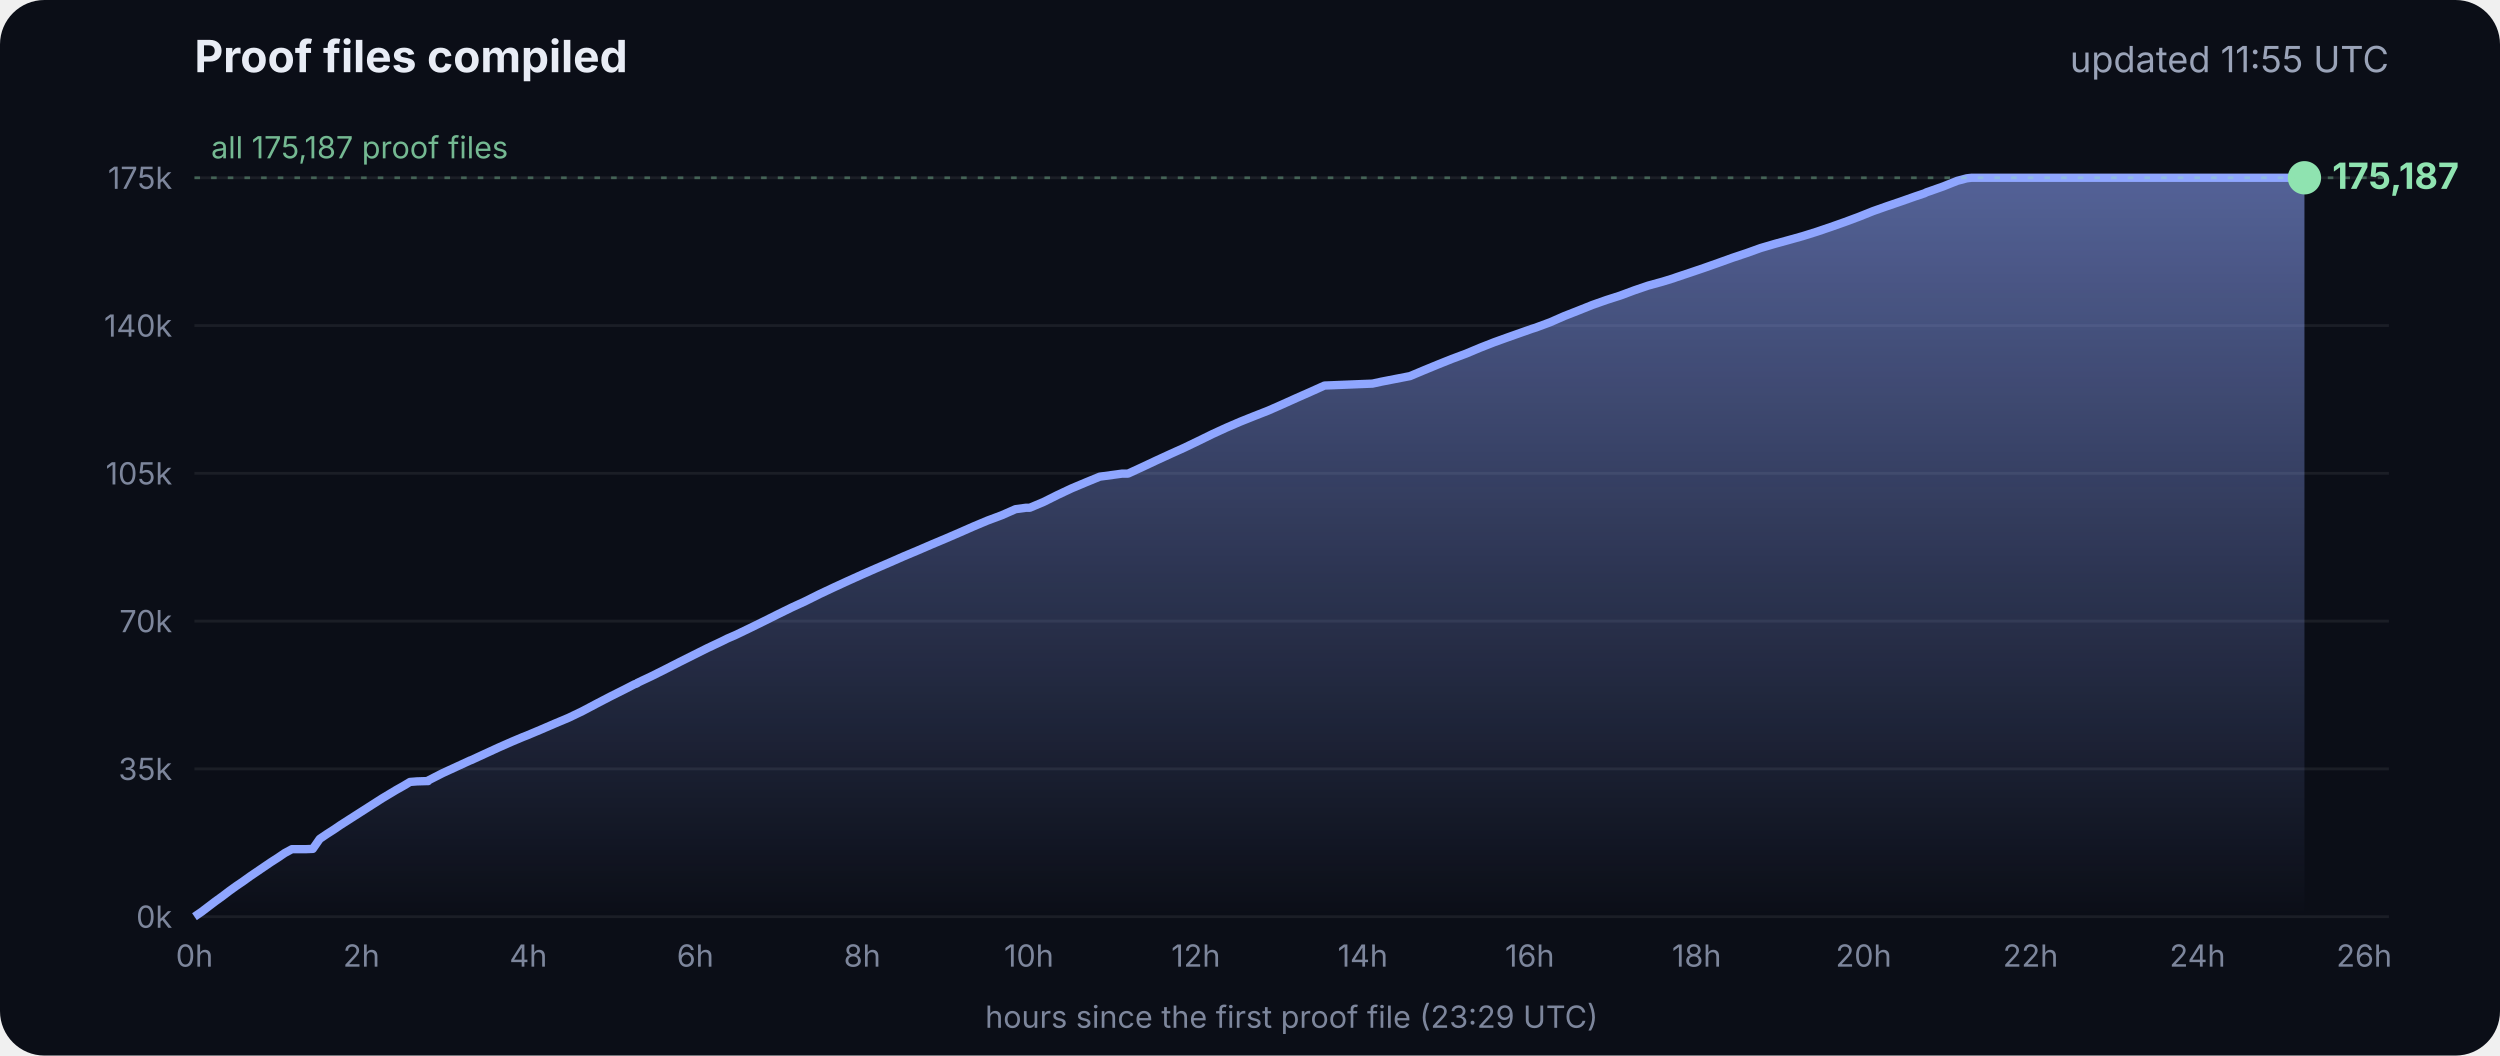
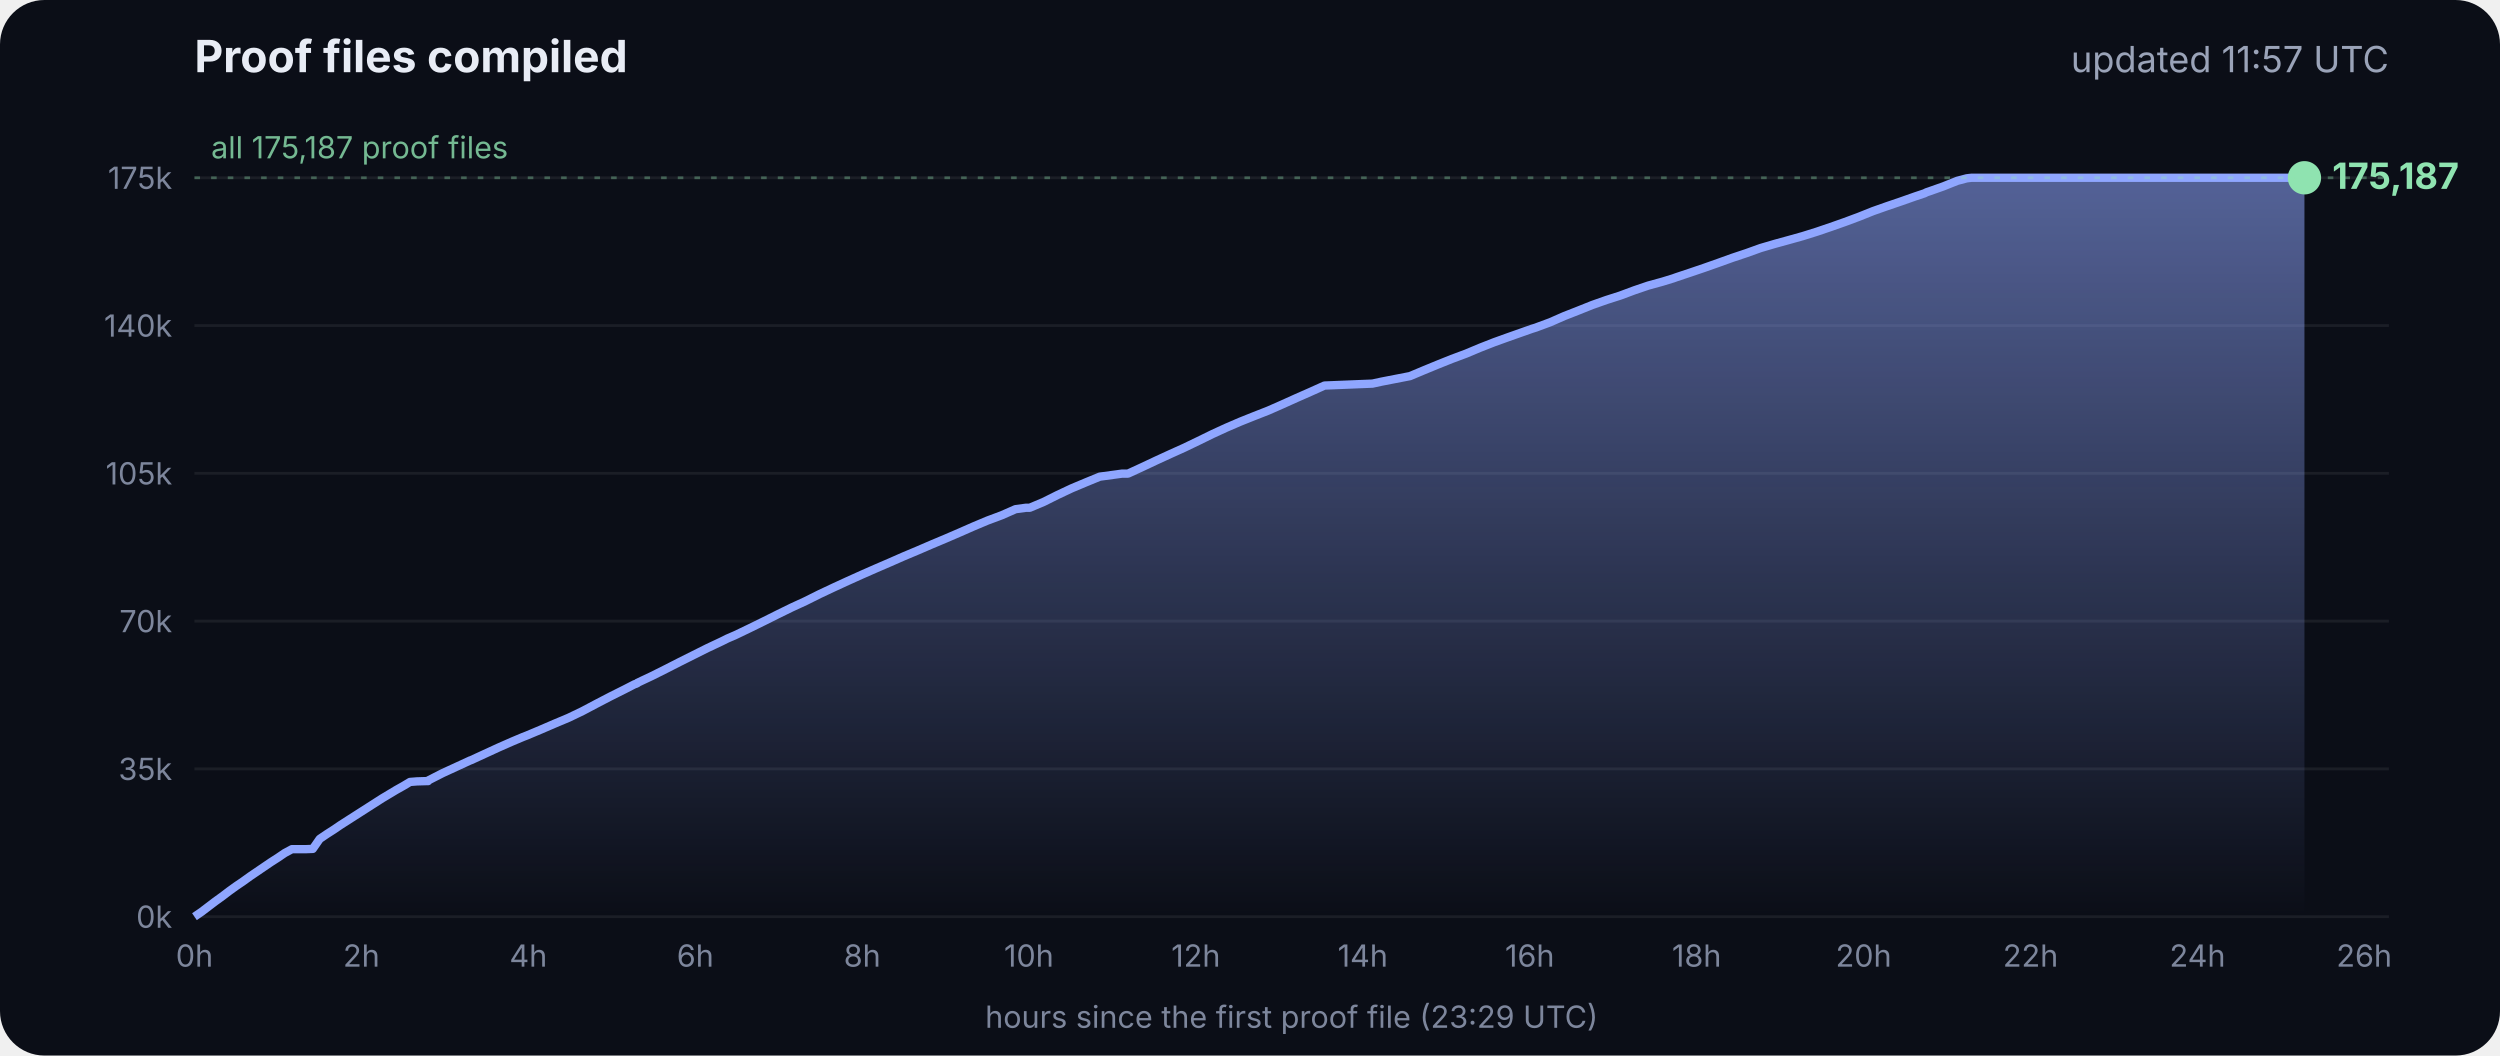
<svg xmlns="http://www.w3.org/2000/svg" viewBox="0 0 900 380" font-family="Inter, -apple-system, Segoe UI, sans-serif">
  <defs>
    <linearGradient id="g" x1="0" y1="0" x2="0" y2="1">
      <stop offset="0" stop-color="#8fa6ff" stop-opacity=".55" />
      <stop offset="1" stop-color="#8fa6ff" stop-opacity="0" />
    </linearGradient>
  </defs>
  <rect width="900" height="380" rx="16" fill="#0b0e17" />
  <text x="70" y="26" fill="#e8ecf5" font-size="16" font-weight="700">Proof files compiled</text>
-   <text x="860" y="26" fill="#9aa3b8" font-size="13" text-anchor="end">updated 11:55 UTC</text>
+   <text x="860" y="26" fill="#9aa3b8" font-size="13" text-anchor="end">updated 11:57 UTC</text>
  <line x1="70" x2="860" y1="330.0" y2="330.0" stroke="#ffffff" stroke-opacity=".07" />
  <text x="62" y="334.0" fill="#7d869c" font-size="11" text-anchor="end">0k</text>
  <line x1="70" x2="860" y1="276.8" y2="276.8" stroke="#ffffff" stroke-opacity=".07" />
  <text x="62" y="280.8" fill="#7d869c" font-size="11" text-anchor="end">35k</text>
  <line x1="70" x2="860" y1="223.6" y2="223.6" stroke="#ffffff" stroke-opacity=".07" />
  <text x="62" y="227.6" fill="#7d869c" font-size="11" text-anchor="end">70k</text>
  <line x1="70" x2="860" y1="170.4" y2="170.4" stroke="#ffffff" stroke-opacity=".07" />
  <text x="62" y="174.4" fill="#7d869c" font-size="11" text-anchor="end">105k</text>
  <line x1="70" x2="860" y1="117.2" y2="117.2" stroke="#ffffff" stroke-opacity=".07" />
  <text x="62" y="121.2" fill="#7d869c" font-size="11" text-anchor="end">140k</text>
  <line x1="70" x2="860" y1="64.0" y2="64.0" stroke="#ffffff" stroke-opacity=".07" />
  <text x="62" y="68.0" fill="#7d869c" font-size="11" text-anchor="end">175k</text>
  <text x="70.0" y="348" fill="#7d869c" font-size="11" text-anchor="middle">0h</text>
  <text x="130.1" y="348" fill="#7d869c" font-size="11" text-anchor="middle">2h</text>
  <text x="190.2" y="348" fill="#7d869c" font-size="11" text-anchor="middle">4h</text>
  <text x="250.3" y="348" fill="#7d869c" font-size="11" text-anchor="middle">6h</text>
  <text x="310.4" y="348" fill="#7d869c" font-size="11" text-anchor="middle">8h</text>
  <text x="370.4" y="348" fill="#7d869c" font-size="11" text-anchor="middle">10h</text>
  <text x="430.5" y="348" fill="#7d869c" font-size="11" text-anchor="middle">12h</text>
  <text x="490.6" y="348" fill="#7d869c" font-size="11" text-anchor="middle">14h</text>
  <text x="550.7" y="348" fill="#7d869c" font-size="11" text-anchor="middle">16h</text>
  <text x="610.8" y="348" fill="#7d869c" font-size="11" text-anchor="middle">18h</text>
  <text x="670.9" y="348" fill="#7d869c" font-size="11" text-anchor="middle">20h</text>
  <text x="731.0" y="348" fill="#7d869c" font-size="11" text-anchor="middle">22h</text>
  <text x="791.1" y="348" fill="#7d869c" font-size="11" text-anchor="middle">24h</text>
  <text x="851.1" y="348" fill="#7d869c" font-size="11" text-anchor="middle">26h</text>
  <polygon points="70.0,330.0 70.0,330.0 72.5,328.3 75.0,326.4 77.5,324.5 80.0,322.7 82.5,320.8 85.0,319.0 87.5,317.3 90.0,315.5 92.5,313.8 95.0,312.1 97.5,310.4 100.0,308.8 102.5,307.1 105.1,305.7 107.6,305.7 110.1,305.7 112.6,305.6 115.1,302.0 117.6,300.3 120.1,298.7 122.6,297.0 125.1,295.4 127.6,293.8 130.1,292.2 132.6,290.6 135.1,289.0 137.6,287.4 140.1,285.9 142.6,284.4 145.1,283.0 147.6,281.5 150.1,281.3 153.5,281.2 153.7,281.2 154.1,281.2 154.3,280.9 159.4,278.3 164.4,276.0 169.4,273.7 169.5,273.7 174.5,271.4 179.5,269.1 184.5,266.9 188.3,265.3 189.6,264.8 194.6,262.7 199.7,260.5 204.7,258.4 209.7,256.0 214.8,253.3 219.8,250.7 224.8,248.2 228.5,246.3 228.9,246.2 229.5,245.9 229.5,245.8 234.6,243.4 239.6,240.9 244.7,238.3 249.7,235.8 254.7,233.3 259.8,230.9 261.8,229.9 264.8,228.6 269.8,226.2 274.9,223.7 279.9,221.2 285.0,218.7 290.0,216.4 295.0,213.9 300.1,211.5 305.1,209.2 310.2,206.9 315.2,204.7 320.3,202.5 325.3,200.3 330.3,198.2 335.4,196.0 340.4,193.9 345.5,191.7 350.5,189.5 355.5,187.4 360.6,185.5 365.6,183.3 369.3,182.8 370.7,182.8 375.7,180.7 380.7,178.2 385.8,175.8 390.8,173.7 395.9,171.6 404.0,170.5 406.1,170.5 411.1,168.2 416.2,165.8 421.2,163.5 426.3,161.2 431.3,158.8 436.4,156.3 441.4,154.0 446.5,151.8 451.5,149.8 456.6,147.8 461.6,145.6 466.7,143.3 471.7,141.1 476.8,138.8 494.1,138.1 497.3,137.4 507.6,135.4 512.6,133.3 517.7,131.2 522.7,129.2 527.8,127.3 532.8,125.2 537.9,123.2 542.9,121.4 548.0,119.6 551.4,118.4 553.0,117.9 553.5,117.7 558.1,116.0 563.1,113.8 568.2,111.8 573.2,109.8 578.3,108.0 583.3,106.4 588.4,104.5 593.4,102.8 598.5,101.4 602.4,100.2 603.5,99.8 608.6,98.1 613.6,96.4 618.7,94.6 623.7,92.8 628.8,91.1 633.8,89.3 635.5,88.8 638.9,87.8 644.0,86.4 649.0,85.0 654.1,83.4 659.1,81.7 664.2,79.9 669.3,78.0 674.3,76.0 679.4,74.2 684.4,72.5 689.5,70.7 692.8,69.6 693.6,69.2 694.5,68.9 699.6,67.1 704.6,65.1 708.0,64.2 708.8,64.1 709.7,64.0 713.4,64.0 715.2,64.0 718.5,64.0 723.5,64.0 728.6,64.0 733.7,64.0 738.7,64.0 743.7,64.0 748.8,64.0 753.9,64.0 758.9,64.0 764.0,64.0 769.0,64.0 774.1,64.0 779.1,64.0 784.2,64.0 789.2,64.0 794.3,64.0 797.0,64.0 798.2,64.0 799.3,64.0 804.4,64.0 809.4,64.0 814.5,64.0 818.9,64.0 819.1,64.0 819.5,64.0 822.0,64.0 824.6,64.0 826.0,64.0 826.0,64.0 826.4,64.0 828.9,64.0 829.2,64.0 829.6,64.0 829.6,330.0" fill="url(#g)" />
  <polyline points="70.0,330.0 72.5,328.3 75.0,326.4 77.5,324.5 80.0,322.7 82.5,320.8 85.0,319.0 87.5,317.3 90.0,315.5 92.5,313.8 95.0,312.1 97.5,310.4 100.0,308.8 102.5,307.1 105.1,305.7 107.6,305.7 110.1,305.7 112.6,305.6 115.1,302.0 117.6,300.3 120.1,298.7 122.6,297.0 125.1,295.4 127.6,293.8 130.1,292.2 132.6,290.6 135.1,289.0 137.6,287.4 140.1,285.9 142.6,284.4 145.1,283.0 147.6,281.5 150.1,281.3 153.5,281.2 153.7,281.2 154.1,281.2 154.3,280.9 159.4,278.3 164.4,276.0 169.4,273.7 169.5,273.7 174.5,271.4 179.5,269.1 184.5,266.9 188.3,265.3 189.6,264.8 194.6,262.7 199.7,260.5 204.7,258.4 209.7,256.0 214.8,253.3 219.8,250.7 224.8,248.2 228.5,246.3 228.9,246.2 229.5,245.9 229.5,245.8 234.6,243.4 239.6,240.9 244.7,238.3 249.7,235.8 254.7,233.3 259.8,230.9 261.8,229.9 264.8,228.6 269.8,226.2 274.9,223.7 279.9,221.2 285.0,218.7 290.0,216.4 295.0,213.9 300.1,211.5 305.1,209.2 310.2,206.9 315.2,204.7 320.3,202.5 325.3,200.3 330.3,198.2 335.4,196.0 340.4,193.9 345.5,191.7 350.5,189.5 355.5,187.4 360.6,185.5 365.6,183.3 369.3,182.8 370.7,182.8 375.7,180.7 380.7,178.2 385.8,175.8 390.8,173.7 395.9,171.6 404.0,170.5 406.1,170.5 411.1,168.2 416.2,165.8 421.2,163.5 426.3,161.2 431.3,158.8 436.4,156.3 441.4,154.0 446.5,151.8 451.5,149.8 456.6,147.8 461.6,145.6 466.7,143.3 471.7,141.1 476.8,138.8 494.1,138.1 497.3,137.4 507.6,135.4 512.6,133.3 517.7,131.2 522.7,129.2 527.8,127.3 532.8,125.2 537.9,123.2 542.9,121.4 548.0,119.6 551.4,118.4 553.0,117.9 553.5,117.7 558.1,116.0 563.1,113.8 568.2,111.8 573.2,109.8 578.3,108.0 583.3,106.4 588.4,104.5 593.4,102.8 598.5,101.4 602.4,100.2 603.5,99.8 608.6,98.1 613.6,96.4 618.7,94.6 623.7,92.8 628.8,91.1 633.8,89.3 635.5,88.8 638.9,87.8 644.0,86.4 649.0,85.0 654.1,83.4 659.1,81.7 664.2,79.9 669.3,78.0 674.3,76.0 679.4,74.2 684.4,72.5 689.5,70.7 692.8,69.6 693.6,69.2 694.5,68.9 699.6,67.1 704.6,65.1 708.0,64.2 708.8,64.1 709.7,64.0 713.4,64.0 715.2,64.0 718.5,64.0 723.5,64.0 728.6,64.0 733.7,64.0 738.7,64.0 743.7,64.0 748.8,64.0 753.9,64.0 758.9,64.0 764.0,64.0 769.0,64.0 774.1,64.0 779.1,64.0 784.2,64.0 789.2,64.0 794.3,64.0 797.0,64.0 798.2,64.0 799.3,64.0 804.4,64.0 809.4,64.0 814.5,64.0 818.9,64.0 819.1,64.0 819.5,64.0 822.0,64.0 824.6,64.0 826.0,64.0 826.0,64.0 826.4,64.0 828.9,64.0 829.2,64.0 829.6,64.0" fill="none" stroke="#8fa6ff" stroke-width="3" stroke-linejoin="round" />
  <circle cx="829.6" cy="64.0" r="6" fill="#8fe3b0" />
  <text x="839.6" y="68.0" fill="#8fe3b0" font-size="13" font-weight="700">175,187</text>
  <line x1="70" x2="860" y1="64.0" y2="64.0" stroke="#8fe3b0" stroke-opacity=".35" stroke-dasharray="2 4" />
  <text x="76" y="57.0" fill="#8fe3b0" fill-opacity=".8" font-size="11">all 175,187 proof files</text>
  <text x="465" y="370" fill="#7d869c" font-size="11" text-anchor="middle">hours since the first proof file (23:29 UTC)</text>
</svg>
